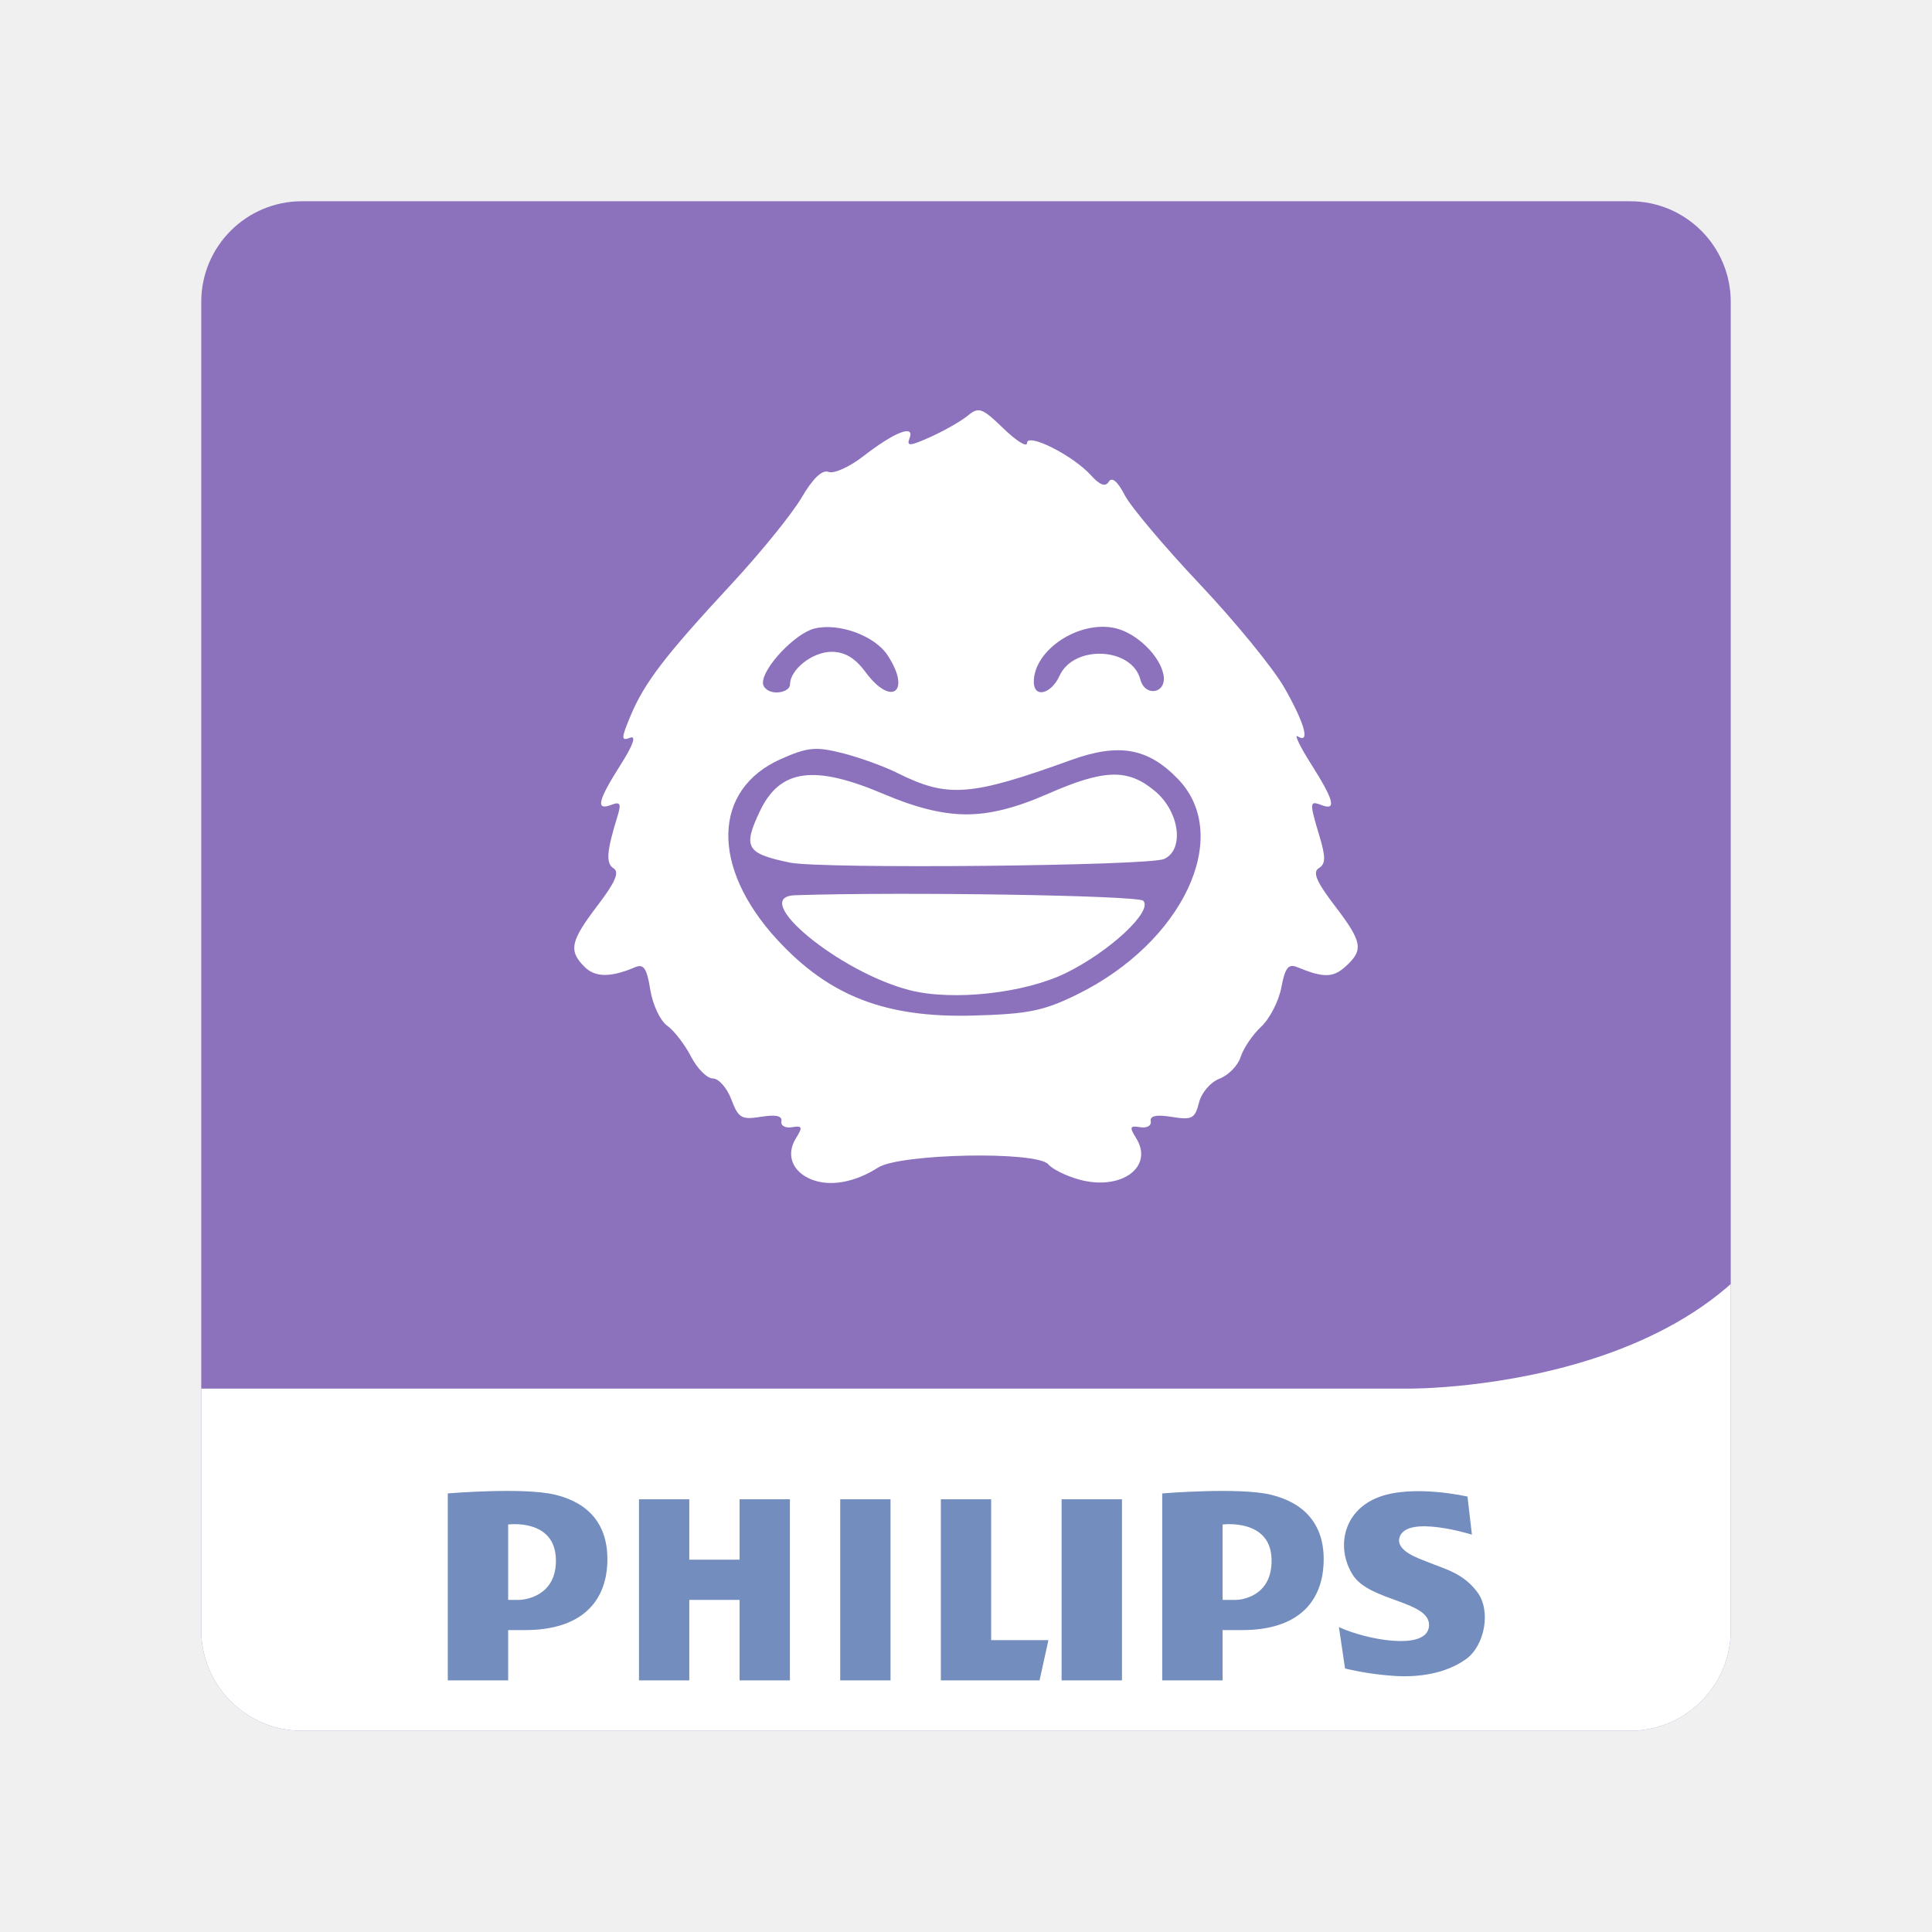
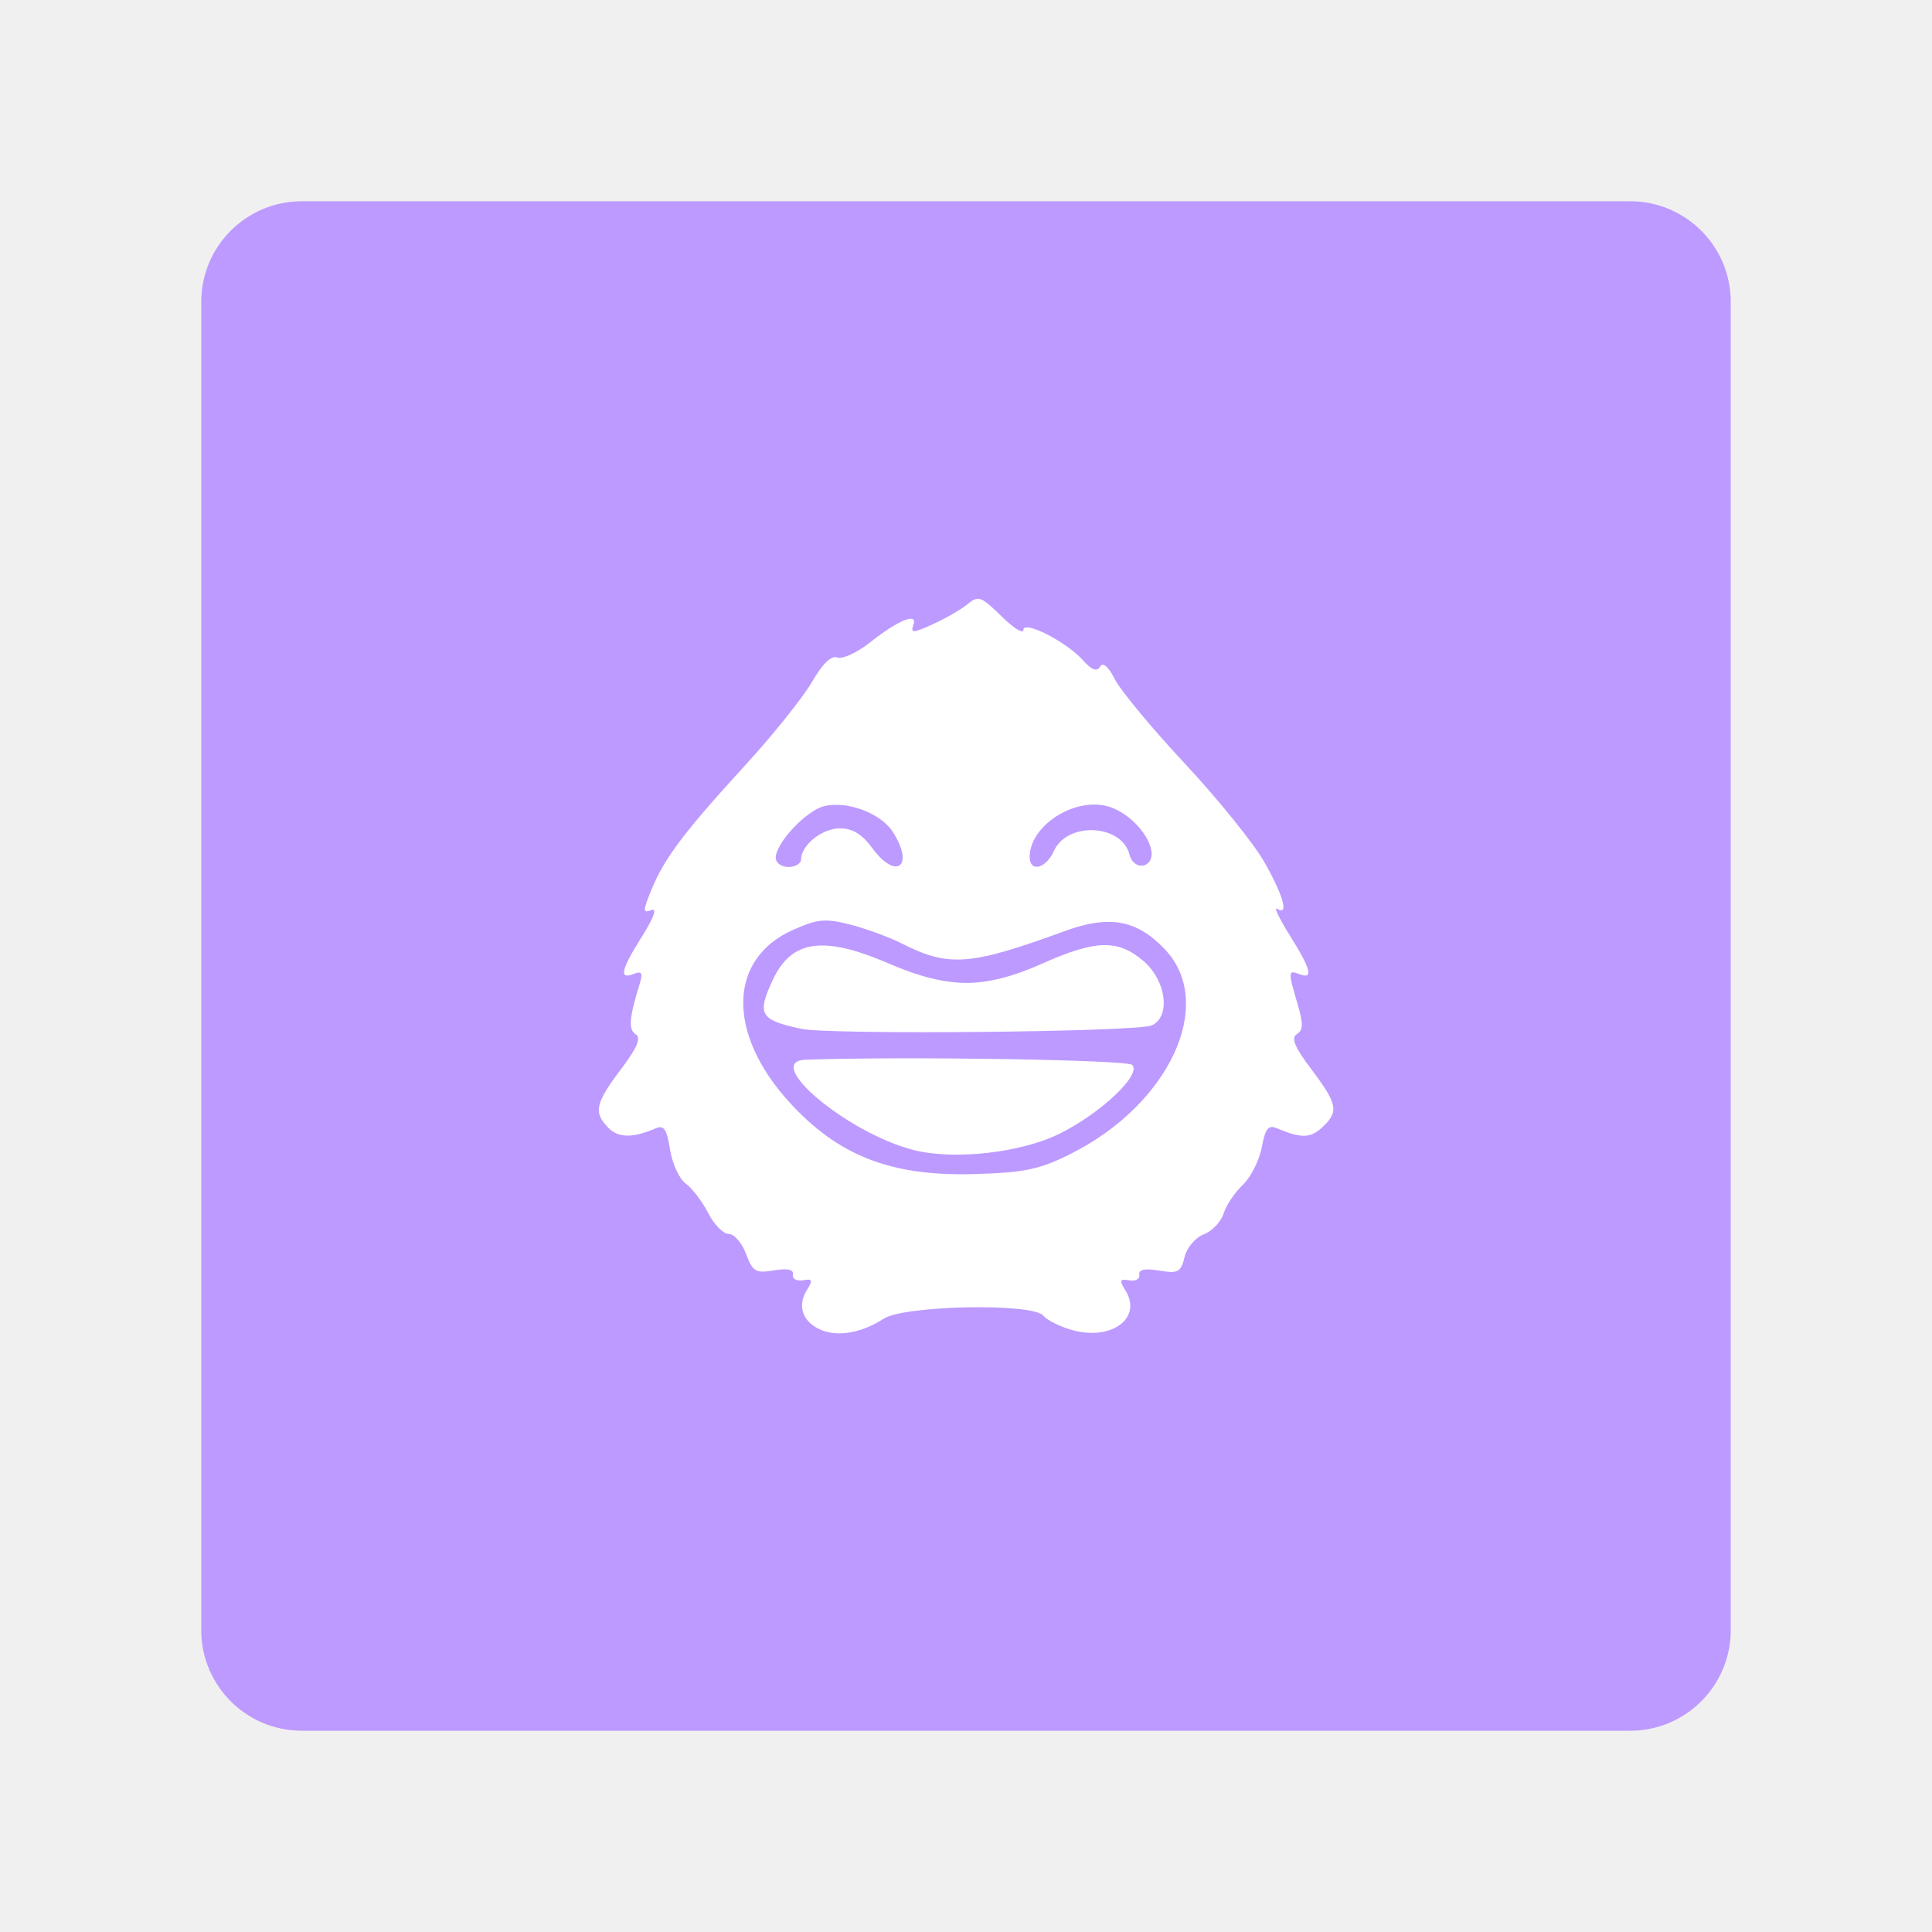
- <svg xmlns="http://www.w3.org/2000/svg" version="1.1" viewBox="0 0 192 192">
+ <svg xmlns="http://www.w3.org/2000/svg" id="a" width="192" height="192" viewBox="0 0 192 192">
  <defs>
-     <clipPath id="clipPath1">
-       <rect class="a" x="20.5" y="19" width="152" height="152" rx="10" style="fill:none;stroke:#b2b6bd" />
-     </clipPath>
+     <style>.f{fill:#fff;}.f,.g{stroke-width:0px;}.g{fill:#bd9aff;}</style>
  </defs>
-   <g transform="translate(-.5 1)" clip-path="url(#clipPath1)">
-     <path d="m181 148.8c0 16.127-13.074 29.201-29.201 29.201h-110.6c-16.127 0-29.201-13.074-29.201-29.201v-110.6c0-16.127 13.074-29.201 29.201-29.201h110.6c16.127 0 29.201 13.074 29.201 29.201z" fill="#9abefc" style="fill:#8c72bd" />
-     <path d="m181 109.61c-2.555 27.73-40.517 27.39-40.517 27.39h-128.48v11.474c0 16.128 13.256 29.526 29.383 29.526h110.6c16.127 0 29.019-13.398 29.019-29.526z" fill="#fff" />
-     <g clip-rule="evenodd" fill="#728cba" fill-rule="evenodd" style="fill:#728dbe">
-       <path d="m55.663 147.54c-3.151-0.757-10.663-0.126-10.663-0.126v18.582h6v-5h1.678c5.632 0 8.017-2.842 8.175-6.633 0.168-4.01-2.038-6.066-5.19-6.823zm-3.553 10.456h-1.11v-7.493s4.616-0.618 4.743 3.409c0.12 3.865-3.339 4.084-3.633 4.084zm74.677-10.456c-3.152-0.757-10.787-0.126-10.787-0.126v18.582h6v-5h1.924c5.632 0 7.955-2.842 8.114-6.633 0.169-4.01-2.099-6.066-5.251-6.823zm-3.431 10.456h-1.356v-7.493s4.74-0.618 4.865 3.409c0.121 3.865-3.214 4.084-3.509 4.084zm-39.356-10h5v18h-5zm22 0h6v18h-6zm-7 0h-5v18h9.809l0.882-4h-5.691zm-25 6h-5v-6h-5v18h5v-8h5v8h5v-18h-5zm73.315 3.229c-1.42-1.889-3.112-2.25-4.936-2.995-0.889-0.362-3.223-1.103-2.788-2.466 0.726-2.279 7.187-0.252 7.187-0.252l-0.441-3.782s-5.506-1.282-8.952 0.104-4.119 5.044-2.438 7.691c1.681 2.648 7.775 2.563 7.565 5.086-0.21 2.521-6.389 1.303-8.952 0.084l0.609 4.119c1.605 0.381 3.189 0.617 4.835 0.732 2.413 0.169 5.138-0.199 7.18-1.66 1.877-1.341 2.519-4.817 1.131-6.661z" style="fill:#728dbe" />
+   <g id="b">
+     <g id="c">
+       <g id="d">
+         <g id="e">
+           <rect class="g" x="20" y="20" width="152" height="152" rx="10" ry="10" />
+           <path class="f" d="m81.64,132.18c-1.83-.73-2.45-2.35-1.48-3.92.65-1.05.59-1.2-.37-1.03-.62.11-1.07-.15-.99-.56.1-.51-.52-.65-1.89-.42-1.82.3-2.11.13-2.77-1.64-.4-1.09-1.18-1.98-1.72-1.98s-1.46-.94-2.04-2.08-1.58-2.45-2.22-2.91c-.64-.46-1.35-1.99-1.57-3.39-.32-2.03-.61-2.47-1.42-2.12-2.28.98-3.71.97-4.7-.04-1.51-1.53-1.32-2.43,1.22-5.8,1.64-2.17,2.05-3.15,1.49-3.5-.74-.47-.66-1.59.37-4.95.36-1.17.24-1.37-.58-1.05-1.48.58-1.27-.38.84-3.74,1.2-1.92,1.52-2.84.9-2.6-.84.33-.83.07.05-2.08,1.29-3.12,3.23-5.69,9.37-12.4,2.72-2.97,5.67-6.66,6.56-8.19,1.06-1.83,1.92-2.67,2.52-2.44.5.19,1.95-.47,3.23-1.48,2.9-2.29,4.82-3.05,4.32-1.71-.3.79.02.77,1.98-.13,1.29-.59,2.84-1.49,3.46-2.01,1.01-.85,1.33-.73,3.31,1.22,1.21,1.19,2.19,1.81,2.19,1.38,0-1.02,4.28,1.16,5.95,3.03.85.95,1.35,1.14,1.67.61.29-.48.82-.03,1.48,1.27.57,1.11,3.71,4.9,7,8.42,3.28,3.52,6.82,7.91,7.86,9.75,1.91,3.38,2.45,5.37,1.26,4.62-.36-.22.21.97,1.26,2.65,2.12,3.39,2.37,4.4.96,3.85-1.14-.44-1.15-.29-.2,2.93.59,2,.58,2.63-.06,3.03-.6.38-.23,1.28,1.46,3.52,2.61,3.46,2.74,4.2,1.03,5.77-1.17,1.07-2.07,1.08-4.52.05-.8-.34-1.12.08-1.46,1.92-.24,1.29-1.09,2.96-1.88,3.72-.8.75-1.65,2.03-1.91,2.85-.25.81-1.13,1.74-1.96,2.06-.85.33-1.69,1.32-1.92,2.27-.37,1.51-.65,1.65-2.53,1.34-1.43-.24-2.06-.1-1.97.41.08.42-.37.67-.99.56-.97-.17-1.02-.02-.37,1.03,1.68,2.73-1.41,5-5.31,3.91-1.21-.34-2.5-.98-2.86-1.43-1.04-1.28-13.82-1.03-15.87.3-2.15,1.39-4.45,1.82-6.17,1.14h0Zm24.68-17.47c9.88-4.9,14.56-14.95,9.46-20.35-2.8-2.96-5.52-3.46-10-1.82-9.35,3.43-11.49,3.59-16.15,1.23-1.25-.64-3.57-1.48-5.14-1.89-2.48-.63-3.23-.56-5.72.55-6.41,2.88-6.56,10.25-.34,17.09,4.84,5.32,10.09,7.38,18.24,7.16,5.12-.14,6.56-.44,9.66-1.97h0Zm-15.52-.42c-6.58-1.68-15.11-8.83-10.72-8.98,9.96-.34,31.94.01,32.44.52.94.96-3.11,4.8-7.21,6.83-3.84,1.91-10.49,2.65-14.51,1.63h0Zm-11.21-12.06c-4.06-.86-4.39-1.43-2.79-4.85,1.87-3.99,5.03-4.43,11.54-1.62,3.01,1.3,5.5,1.92,7.69,1.92s4.6-.6,7.55-1.92c5.32-2.37,7.51-2.43,10.05-.26,2.27,1.94,2.74,5.51.84,6.4-1.43.66-31.95.96-34.88.34h0Zm.02-16.82c0-1.42,2.09-3.09,3.86-3.09,1.24,0,2.2.58,3.18,1.92,2.41,3.31,4.29,1.86,2.06-1.59-1.2-1.86-4.57-3.1-6.83-2.53-1.79.46-4.79,3.67-4.79,5.13,0,.5.57.91,1.26.91s1.26-.34,1.26-.75Zm25.12-.83c1.32-2.95,6.74-2.7,7.52.35.44,1.7,2.46,1.33,2.17-.39-.31-1.83-2.52-4.01-4.53-4.46-3.36-.75-7.56,2.07-7.56,5.08,0,1.56,1.61,1.18,2.4-.58h0Z" />
+         </g>
+       </g>
    </g>
  </g>
-   <path d="m80.682 117.23c-1.954-0.764-2.608-2.47-1.577-4.12 0.69-1.105 0.632-1.263-0.399-1.089-0.663 0.112-1.137-0.154-1.053-0.592 0.103-0.537-0.555-0.682-2.019-0.445-1.944 0.315-2.255 0.133-2.955-1.727-0.431-1.143-1.256-2.079-1.833-2.079s-1.558-0.984-2.178-2.187-1.687-2.582-2.371-3.065c-0.684-0.483-1.437-2.089-1.674-3.57-0.342-2.139-0.654-2.598-1.516-2.232-2.436 1.031-3.959 1.019-5.018-0.04-1.609-1.609-1.408-2.553 1.303-6.105 1.745-2.287 2.188-3.312 1.59-3.682-0.792-0.489-0.702-1.674 0.392-5.208 0.38-1.227 0.259-1.443-0.619-1.106-1.579 0.606-1.351-0.397 0.891-3.933 1.278-2.015 1.62-2.986 0.963-2.734-0.893 0.343-0.886 0.073 0.058-2.187 1.373-3.285 3.44-5.984 9.992-13.046 2.901-3.127 6.049-7.005 6.995-8.62 1.128-1.925 2.053-2.807 2.687-2.564 0.532 0.204 2.083-0.495 3.447-1.554 3.097-2.405 5.143-3.205 4.604-1.802-0.32 0.833 0.018 0.811 2.112-0.134 1.371-0.619 3.03-1.569 3.685-2.111 1.076-0.889 1.421-0.764 3.533 1.283 1.287 1.248 2.341 1.9 2.341 1.45 0-1.072 4.565 1.224 6.344 3.191 0.906 1.002 1.443 1.196 1.783 0.647 0.313-0.506 0.878-0.03 1.582 1.332 0.603 1.165 3.961 5.15 7.462 8.855 3.501 3.705 7.276 8.322 8.388 10.261 2.039 3.555 2.618 5.648 1.345 4.861-0.38-0.235 0.226 1.018 1.346 2.784 2.263 3.569 2.532 4.627 1.027 4.05-1.216-0.467-1.228-0.304-0.214 3.079 0.631 2.108 0.618 2.764-0.064 3.186-0.639 0.395-0.24 1.341 1.56 3.7 2.781 3.643 2.921 4.422 1.095 6.075-1.245 1.127-2.204 1.138-4.819 0.056-0.858-0.355-1.196 0.083-1.558 2.016-0.255 1.358-1.158 3.118-2.008 3.91-0.85 0.793-1.764 2.14-2.032 2.994-0.268 0.854-1.21 1.828-2.094 2.163-0.903 0.343-1.802 1.389-2.053 2.39-0.398 1.585-0.693 1.74-2.696 1.415-1.529-0.248-2.2-0.11-2.096 0.432 0.084 0.438-0.389 0.705-1.053 0.592-1.031-0.175-1.089-0.016-0.399 1.089 1.794 2.873-1.5 5.264-5.668 4.113-1.287-0.355-2.662-1.034-3.056-1.508-1.113-1.341-14.736-1.083-16.928 0.32-2.289 1.466-4.742 1.912-6.577 1.195zm26.319-18.38c10.541-5.157 15.526-15.731 10.092-21.404-2.986-3.117-5.891-3.637-10.667-1.91-9.974 3.607-12.252 3.778-17.226 1.292-1.338-0.669-3.805-1.562-5.483-1.984-2.65-0.667-3.449-0.591-6.1 0.582-6.842 3.026-7 10.777-0.367 17.972 5.159 5.597 10.766 7.766 19.453 7.528 5.457-0.15 6.996-0.46 10.298-2.075zm-16.556-0.438c-7.013-1.769-16.113-9.288-11.431-9.444 10.625-0.355 34.064 0.016 34.596 0.548 1.006 1.006-3.322 5.048-7.693 7.187-4.1 2.006-11.192 2.79-15.473 1.71zm-11.958-12.689c-4.329-0.901-4.681-1.504-2.973-5.102 1.991-4.196 5.366-4.665 12.311-1.709 3.209 1.366 5.864 2.019 8.202 2.019 2.371 0 4.903-0.635 8.057-2.019 5.676-2.491 8.013-2.552 10.716-0.277 2.424 2.04 2.923 5.8 0.893 6.728-1.521 0.696-34.08 1.01-37.206 0.36zm0.023-17.695c0-1.491 2.231-3.25 4.122-3.25 1.325 0 2.344 0.607 3.387 2.019 2.574 3.481 4.572 1.957 2.194-1.672-1.28-1.954-4.869-3.264-7.282-2.659-1.91 0.479-5.113 3.858-5.113 5.392 0 0.527 0.606 0.958 1.346 0.958 0.74 0 1.346-0.355 1.346-0.788zm26.789-0.876c1.413-3.1 7.187-2.836 8.025 0.367 0.467 1.786 2.622 1.404 2.311-0.41-0.331-1.929-2.692-4.219-4.836-4.69-3.588-0.788-8.061 2.177-8.061 5.343 0 1.646 1.72 1.236 2.561-0.61z" style="fill:#fff;stroke-width:.673" />
</svg>
